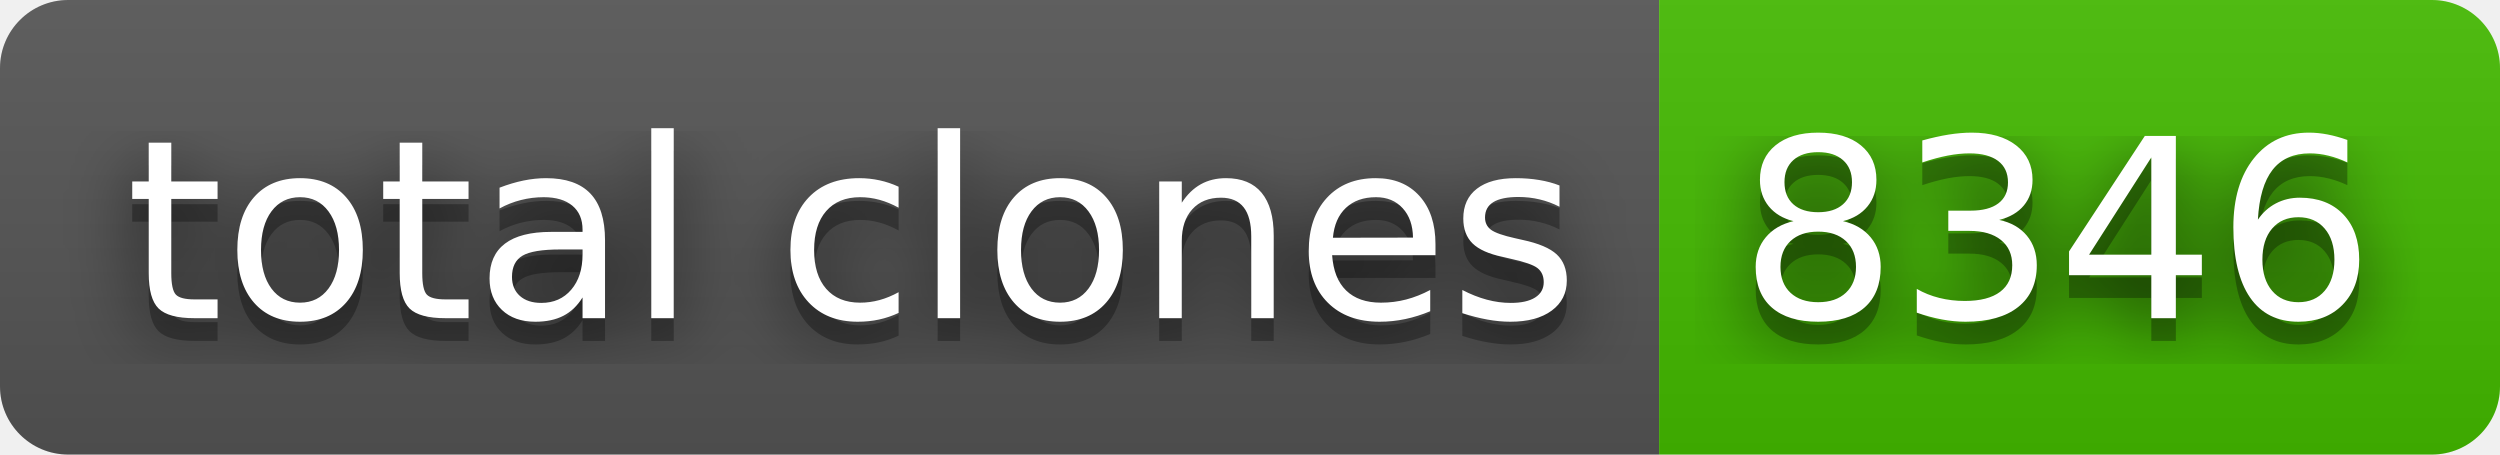
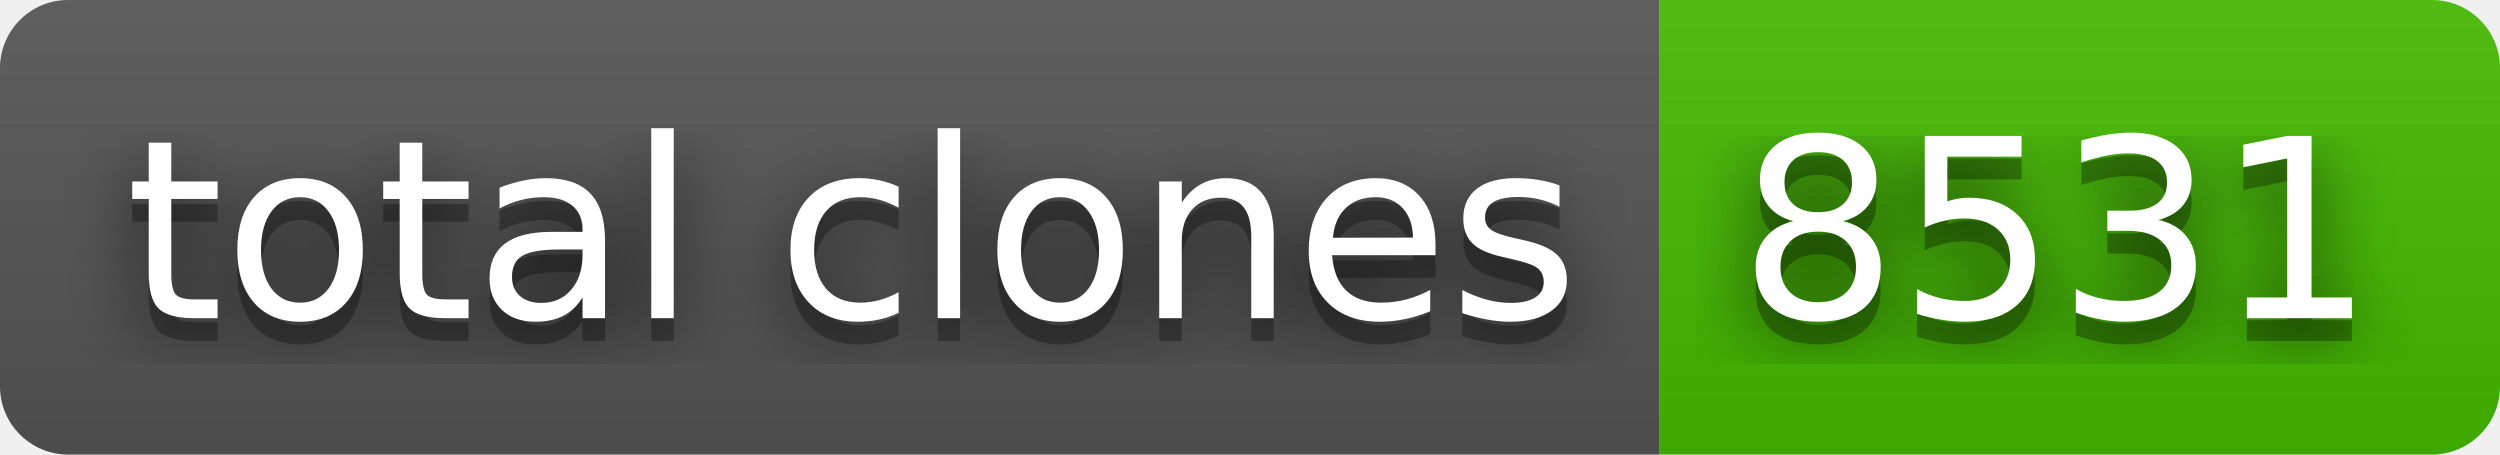
- <svg xmlns="http://www.w3.org/2000/svg" width="110" height="20" role="img" aria-label="total clones: 8346">
+ <svg xmlns="http://www.w3.org/2000/svg" width="110" height="20" role="img" aria-label="total clones: 8531">
  <filter id="blur">
    <feGaussianBlur stdDeviation="16" />
  </filter>
  <linearGradient id="s" x2="0" y2="100%">
    <stop offset="0" stop-color="#bbb" stop-opacity=".1" />
    <stop offset="1" stop-opacity=".1" />
  </linearGradient>
  <clipPath id="r">
    <rect width="110" height="20" rx="3" />
  </clipPath>
  <g clip-path="url(#r)">
    <rect width="73" height="20" fill="#555" />
    <rect x="73" width="37" height="20" fill="#4b0" />
    <rect width="110" height="20" fill="url(#s)" />
  </g>
  <g fill="#fff" text-anchor="middle" font-family="Verdana,Geneva,DejaVu Sans,sans-serif" text-rendering="geometricPrecision" font-size="110">
    <g transform="scale(.1)">
      <g aria-hidden="true" fill="#010101">
        <text x="375" y="150" fill-opacity=".8" filter="url(#blur)" textLength="630">total clones</text>
        <text x="375" y="150" fill-opacity=".3" textLength="630">total clones</text>
      </g>
      <text x="375" y="140" textLength="630">total clones</text>
    </g>
    <g transform="scale(.1)">
      <g aria-hidden="true" fill="#010101">
-         <text x="905" y="150" fill-opacity=".8" filter="url(#blur)" textLength="270">8346</text>
-         <text x="905" y="150" fill-opacity=".3" textLength="270">8346</text>
+         <text x="905" y="150" fill-opacity=".8" filter="url(#blur)" textLength="270">8531</text>
+         <text x="905" y="150" fill-opacity=".3" textLength="270">8531</text>
      </g>
-       <text x="905" y="140" textLength="270">8346</text>
+       <text x="905" y="140" textLength="270">8531</text>
    </g>
  </g>
</svg>
